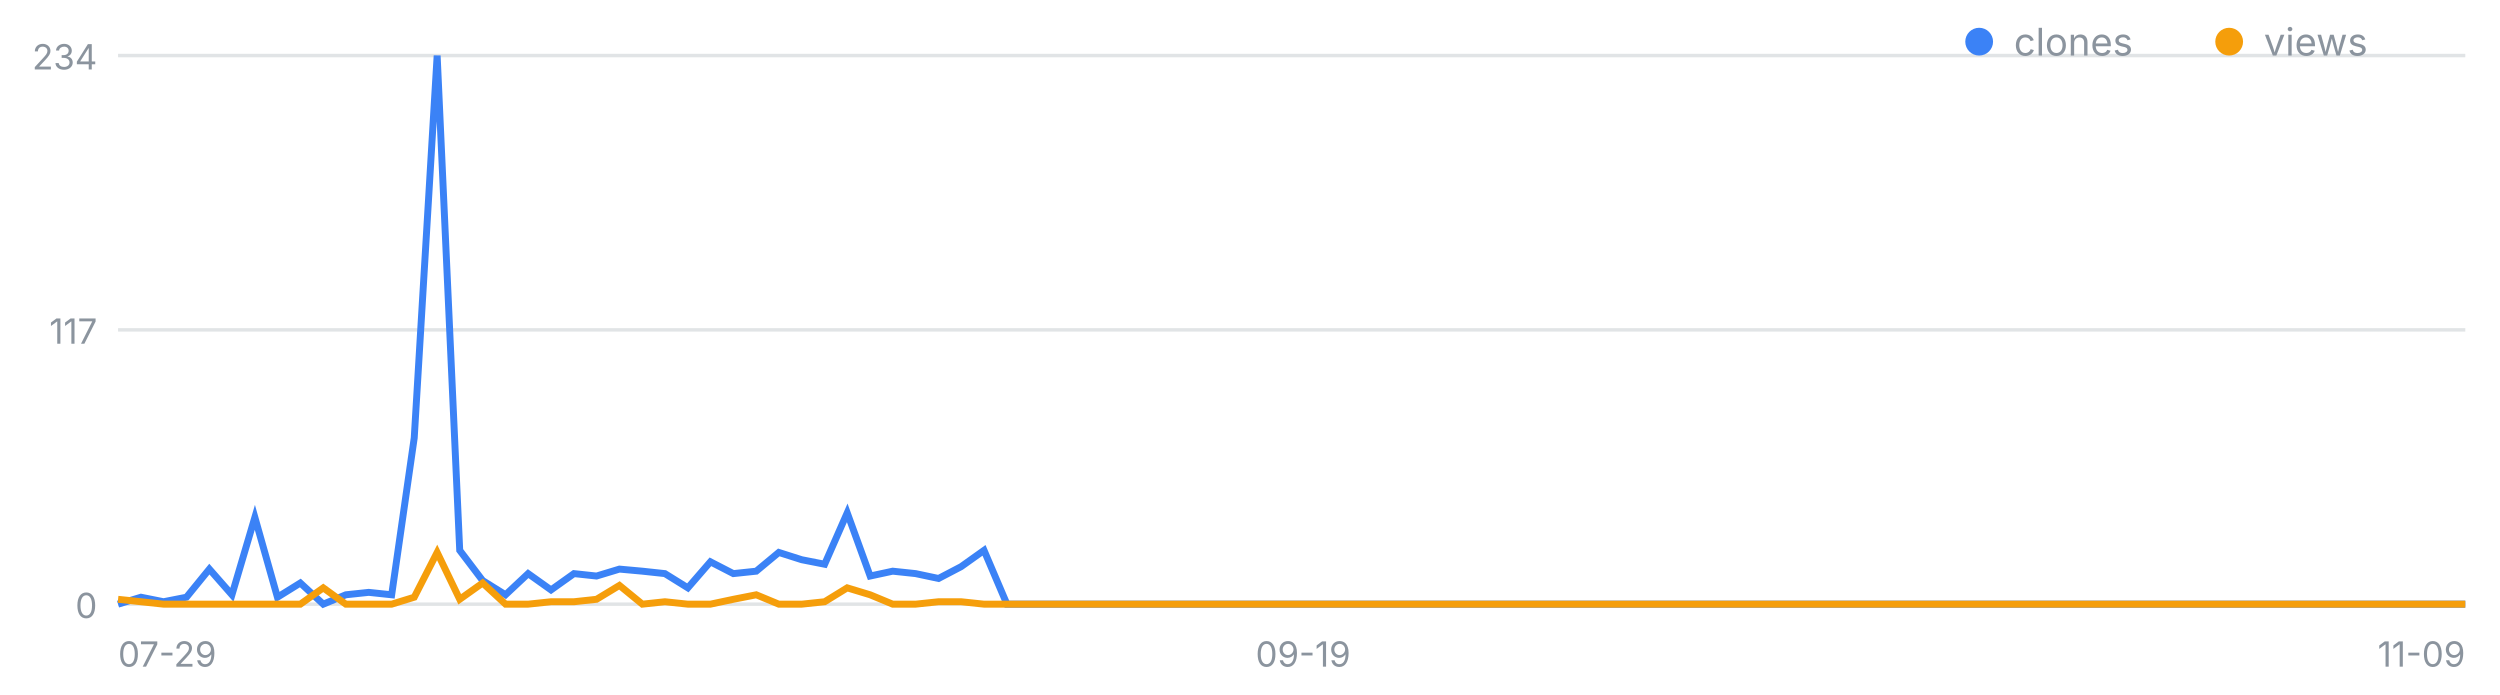
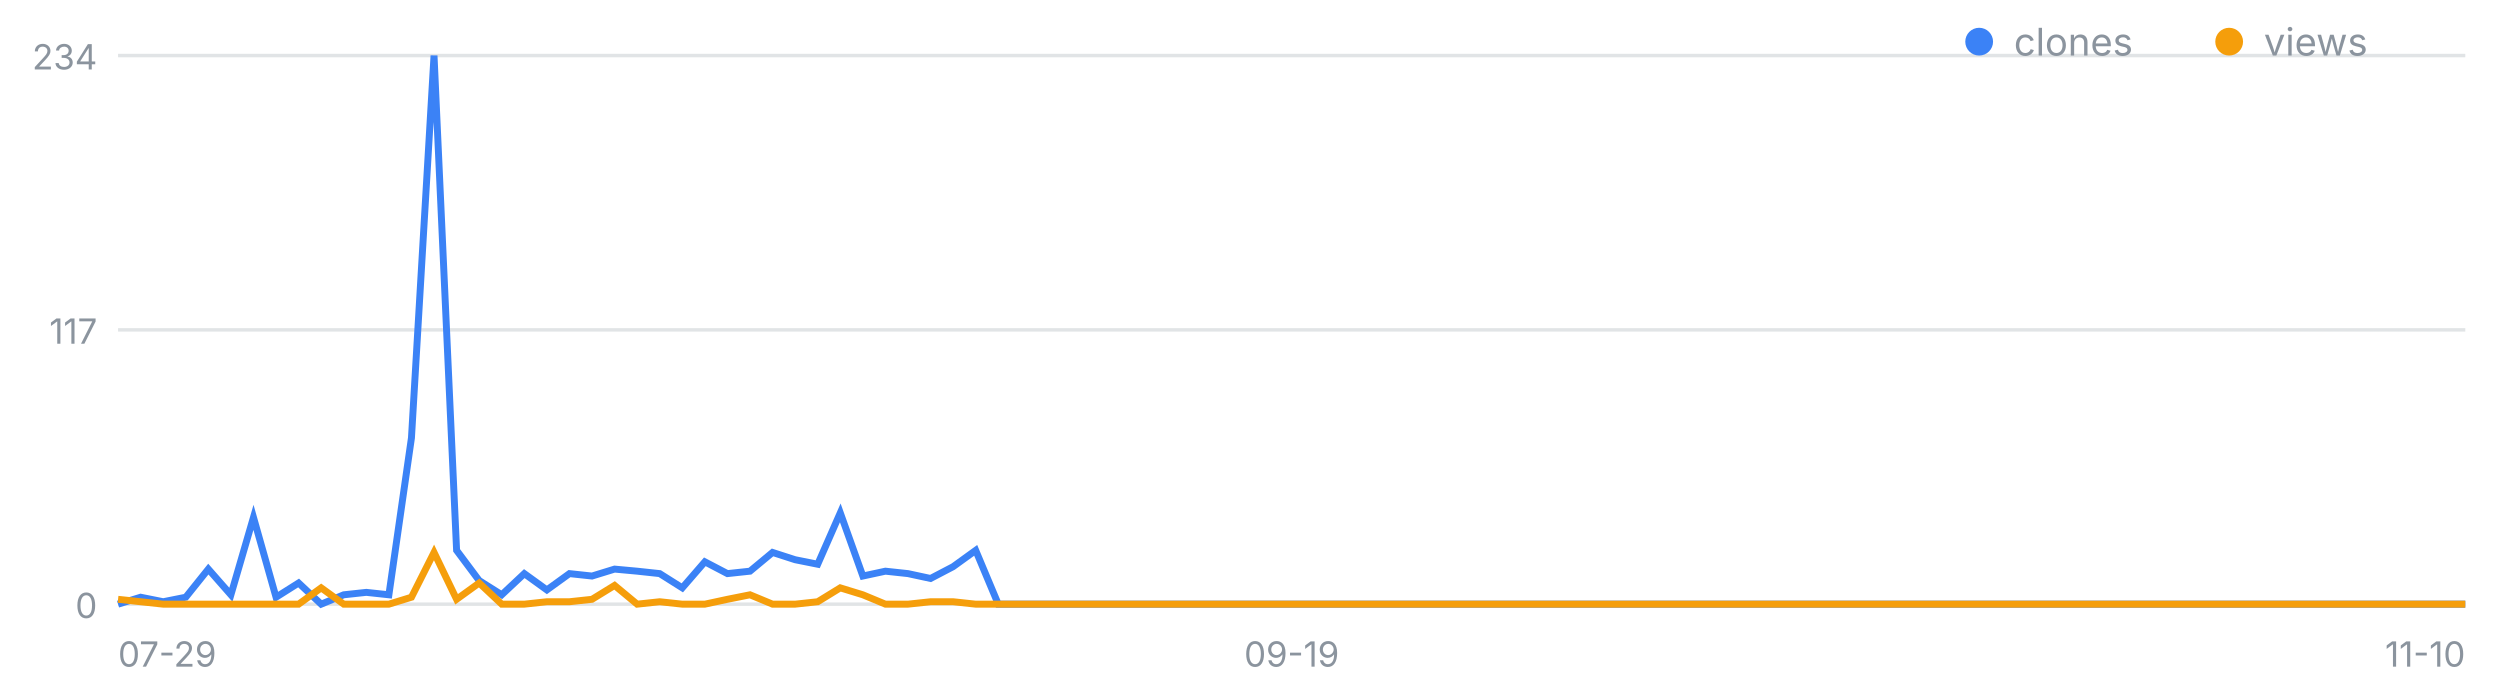
<svg xmlns="http://www.w3.org/2000/svg" width="720" height="200" viewBox="0 0 720 200" font-family="-apple-system,Segoe UI,sans-serif" role="img" aria-label="일별 클론·조회 추이">
  <line x1="34" y1="174.0" x2="710" y2="174.0" stroke="#8b949e" stroke-opacity=".25" />
  <text x="28" y="178.0" font-size="10" fill="#8b949e" text-anchor="end">0</text>
  <line x1="34" y1="95.0" x2="710" y2="95.0" stroke="#8b949e" stroke-opacity=".25" />
  <text x="28" y="99.0" font-size="10" fill="#8b949e" text-anchor="end">117</text>
  <line x1="34" y1="16.0" x2="710" y2="16.0" stroke="#8b949e" stroke-opacity=".25" />
  <text x="28" y="20.0" font-size="10" fill="#8b949e" text-anchor="end">234</text>
  <text x="34.0" y="192" font-size="10" fill="#8b949e" text-anchor="start">07-29</text>
-   <text x="375.3" y="192" font-size="10" fill="#8b949e" text-anchor="middle">09-19</text>
-   <text x="710.0" y="192" font-size="10" fill="#8b949e" text-anchor="end">11-09</text>
-   <polyline fill="none" stroke="#3b82f6" stroke-width="2" points="34.0,174.0 40.6,172.0 47.1,173.3 53.7,172.0 60.3,163.9 66.8,171.3 73.4,149.0 79.9,172.0 86.5,167.9 93.1,174.0 99.6,171.3 106.2,170.6 112.8,171.3 119.3,126.1 125.9,16.0 132.4,158.5 139.0,167.2 145.6,171.3 152.1,165.2 158.7,169.9 165.3,165.2 171.8,165.9 178.4,163.9 185.0,164.5 191.5,165.2 198.1,169.3 204.6,161.8 211.2,165.2 217.8,164.5 224.3,159.1 230.9,161.2 237.5,162.5 244.0,147.7 250.6,165.9 257.1,164.5 263.7,165.2 270.3,166.6 276.8,163.2 283.4,158.5 290.0,174.0 296.5,174.0 303.1,174.0 309.7,174.0 316.2,174.0 322.8,174.0 329.3,174.0 335.9,174.0 342.5,174.0 349.0,174.0 355.6,174.0 362.2,174.0 368.7,174.0 375.3,174.0 381.8,174.0 388.4,174.0 395.0,174.0 401.5,174.0 408.1,174.0 414.7,174.0 421.2,174.0 427.8,174.0 434.3,174.0 440.9,174.0 447.5,174.0 454.0,174.0 460.6,174.0 467.2,174.0 473.7,174.0 480.3,174.0 486.9,174.0 493.4,174.0 500.0,174.0 506.5,174.0 513.1,174.0 519.7,174.0 526.2,174.0 532.8,174.0 539.4,174.0 545.9,174.0 552.5,174.0 559.0,174.0 565.6,174.0 572.2,174.0 578.7,174.0 585.3,174.0 591.9,174.0 598.4,174.0 605.0,174.0 611.6,174.0 618.1,174.0 624.7,174.0 631.2,174.0 637.8,174.0 644.4,174.0 650.9,174.0 657.5,174.0 664.1,174.0 670.6,174.0 677.2,174.0 683.7,174.0 690.3,174.0 696.9,174.0 703.4,174.0 710.0,174.0" />
-   <polyline fill="none" stroke="#f59e0b" stroke-width="2" points="34.0,172.6 40.6,173.3 47.1,174.0 53.7,174.0 60.3,174.0 66.8,174.0 73.4,174.0 79.9,174.0 86.5,174.0 93.1,169.3 99.6,174.0 106.2,174.0 112.8,174.0 119.3,172.0 125.9,159.1 132.4,172.6 139.0,167.9 145.6,174.0 152.1,174.0 158.7,173.3 165.3,173.3 171.8,172.6 178.4,168.6 185.0,174.0 191.5,173.3 198.1,174.0 204.6,174.0 211.2,172.6 217.8,171.3 224.3,174.0 230.9,174.0 237.5,173.3 244.0,169.3 250.6,171.3 257.1,174.0 263.7,174.0 270.3,173.3 276.8,173.3 283.4,174.0 290.0,174.0 296.5,174.0 303.1,174.0 309.7,174.0 316.2,174.0 322.8,174.0 329.3,174.0 335.9,174.0 342.5,174.0 349.0,174.0 355.6,174.0 362.2,174.0 368.7,174.0 375.3,174.0 381.8,174.0 388.4,174.0 395.0,174.0 401.5,174.0 408.1,174.0 414.7,174.0 421.2,174.0 427.8,174.0 434.3,174.0 440.9,174.0 447.5,174.0 454.0,174.0 460.6,174.0 467.2,174.0 473.7,174.0 480.3,174.0 486.9,174.0 493.4,174.0 500.0,174.0 506.5,174.0 513.1,174.0 519.7,174.0 526.2,174.0 532.8,174.0 539.4,174.0 545.9,174.0 552.5,174.0 559.0,174.0 565.6,174.0 572.2,174.0 578.7,174.0 585.3,174.0 591.9,174.0 598.4,174.0 605.0,174.0 611.6,174.0 618.1,174.0 624.7,174.0 631.2,174.0 637.8,174.0 644.4,174.0 650.9,174.0 657.5,174.0 664.1,174.0 670.6,174.0 677.2,174.0 683.7,174.0 690.3,174.0 696.9,174.0 703.4,174.0 710.0,174.0" />
+   <text x="372.0" y="192" font-size="10" fill="#8b949e" text-anchor="middle">09-19</text>
+   <text x="710.0" y="192" font-size="10" fill="#8b949e" text-anchor="end">11-10</text>
+   <polyline fill="none" stroke="#3b82f6" stroke-width="2" points="34.0,174.0 40.5,172.0 47.0,173.3 53.5,172.0 60.0,163.9 66.5,171.3 73.0,149.0 79.5,172.0 86.0,167.9 92.5,174.0 99.0,171.3 105.5,170.6 112.0,171.3 118.5,126.1 125.0,16.0 131.5,158.5 138.0,167.2 144.5,171.3 151.0,165.2 157.5,169.9 164.0,165.2 170.5,165.9 177.0,163.9 183.5,164.5 190.0,165.2 196.5,169.3 203.0,161.8 209.5,165.2 216.0,164.5 222.5,159.1 229.0,161.2 235.5,162.5 242.0,147.7 248.5,165.9 255.0,164.5 261.5,165.2 268.0,166.6 274.5,163.2 281.0,158.5 287.5,174.0 294.0,174.0 300.5,174.0 307.0,174.0 313.5,174.0 320.0,174.0 326.5,174.0 333.0,174.0 339.5,174.0 346.0,174.0 352.5,174.0 359.0,174.0 365.5,174.0 372.0,174.0 378.5,174.0 385.0,174.0 391.5,174.0 398.0,174.0 404.5,174.0 411.0,174.0 417.5,174.0 424.0,174.0 430.5,174.0 437.0,174.0 443.5,174.0 450.0,174.0 456.5,174.0 463.0,174.0 469.5,174.0 476.0,174.0 482.5,174.0 489.0,174.0 495.5,174.0 502.0,174.0 508.5,174.0 515.0,174.0 521.5,174.0 528.0,174.0 534.5,174.0 541.0,174.0 547.5,174.0 554.0,174.0 560.5,174.0 567.0,174.0 573.5,174.0 580.0,174.0 586.5,174.0 593.0,174.0 599.5,174.0 606.0,174.0 612.5,174.0 619.0,174.0 625.5,174.0 632.0,174.0 638.5,174.0 645.0,174.0 651.5,174.0 658.0,174.0 664.5,174.0 671.0,174.0 677.5,174.0 684.0,174.0 690.5,174.0 697.0,174.0 703.5,174.0 710.0,174.0" />
+   <polyline fill="none" stroke="#f59e0b" stroke-width="2" points="34.0,172.6 40.5,173.3 47.0,174.0 53.5,174.0 60.0,174.0 66.5,174.0 73.0,174.0 79.5,174.0 86.0,174.0 92.5,169.3 99.0,174.0 105.5,174.0 112.0,174.0 118.5,172.0 125.0,159.1 131.5,172.6 138.0,167.9 144.5,174.0 151.0,174.0 157.5,173.3 164.0,173.3 170.5,172.6 177.0,168.6 183.5,174.0 190.0,173.3 196.5,174.0 203.0,174.0 209.5,172.6 216.0,171.3 222.5,174.0 229.0,174.0 235.5,173.3 242.0,169.3 248.5,171.3 255.0,174.0 261.5,174.0 268.0,173.3 274.5,173.3 281.0,174.0 287.5,174.0 294.0,174.0 300.5,174.0 307.0,174.0 313.5,174.0 320.0,174.0 326.5,174.0 333.0,174.0 339.5,174.0 346.0,174.0 352.5,174.0 359.0,174.0 365.5,174.0 372.0,174.0 378.5,174.0 385.0,174.0 391.5,174.0 398.0,174.0 404.5,174.0 411.0,174.0 417.5,174.0 424.0,174.0 430.5,174.0 437.0,174.0 443.5,174.0 450.0,174.0 456.5,174.0 463.0,174.0 469.5,174.0 476.0,174.0 482.5,174.0 489.0,174.0 495.5,174.0 502.0,174.0 508.5,174.0 515.0,174.0 521.5,174.0 528.0,174.0 534.5,174.0 541.0,174.0 547.5,174.0 554.0,174.0 560.5,174.0 567.0,174.0 573.5,174.0 580.0,174.0 586.5,174.0 593.0,174.0 599.5,174.0 606.0,174.0 612.5,174.0 619.0,174.0 625.5,174.0 632.0,174.0 638.5,174.0 645.0,174.0 651.5,174.0 658.0,174.0 664.5,174.0 671.0,174.0 677.5,174.0 684.0,174.0 690.5,174.0 697.0,174.0 703.5,174.0 710.0,174.0" />
  <circle cx="570" cy="12" r="4" fill="#3b82f6" />
  <text x="580" y="16" font-size="11" fill="#8b949e">clones</text>
  <circle cx="642" cy="12" r="4" fill="#f59e0b" />
  <text x="652" y="16" font-size="11" fill="#8b949e">views</text>
</svg>
